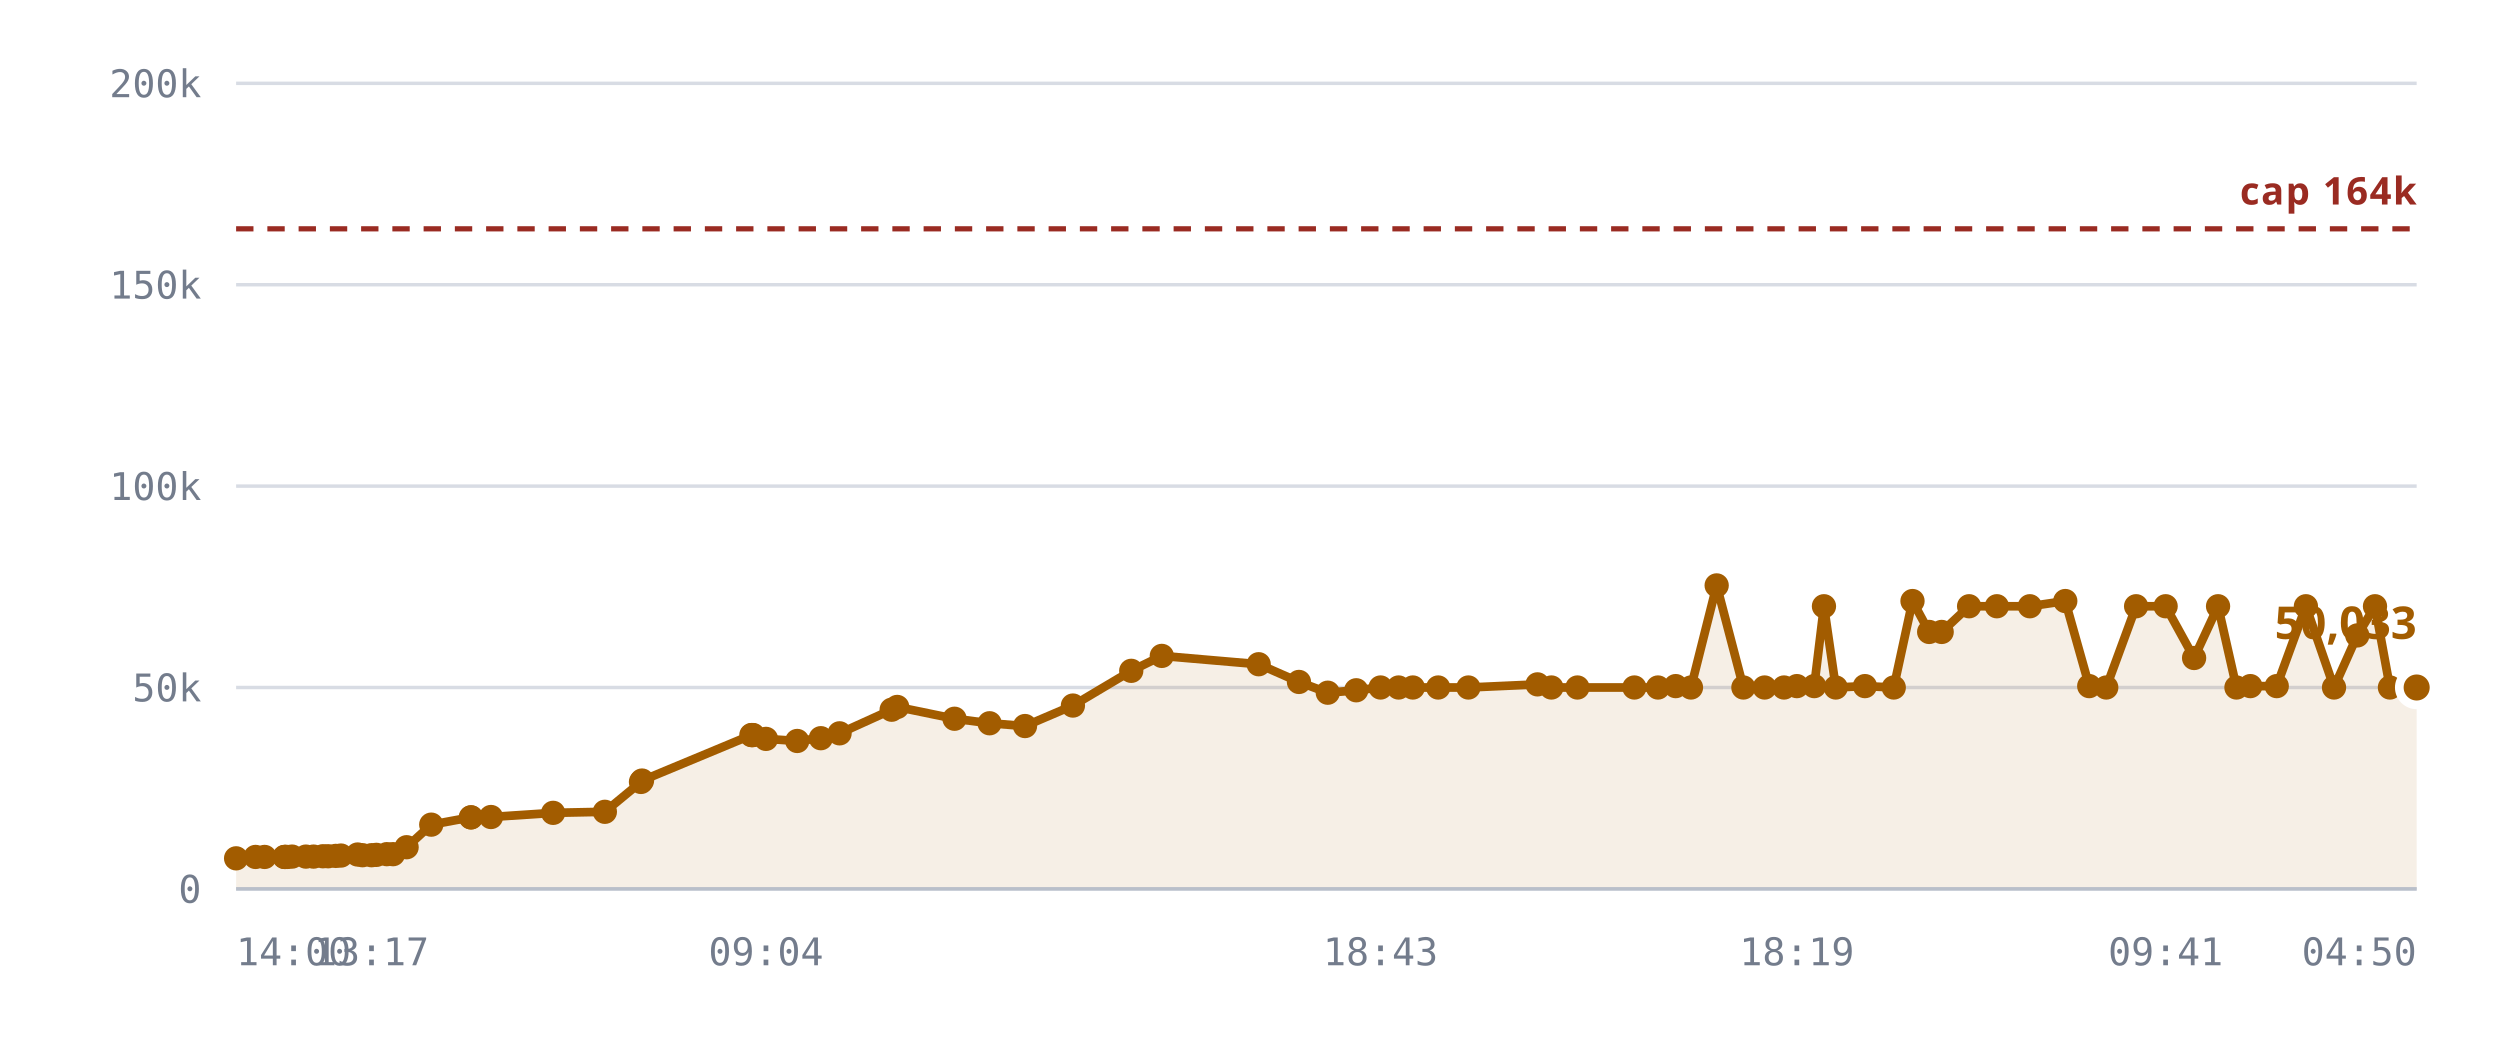
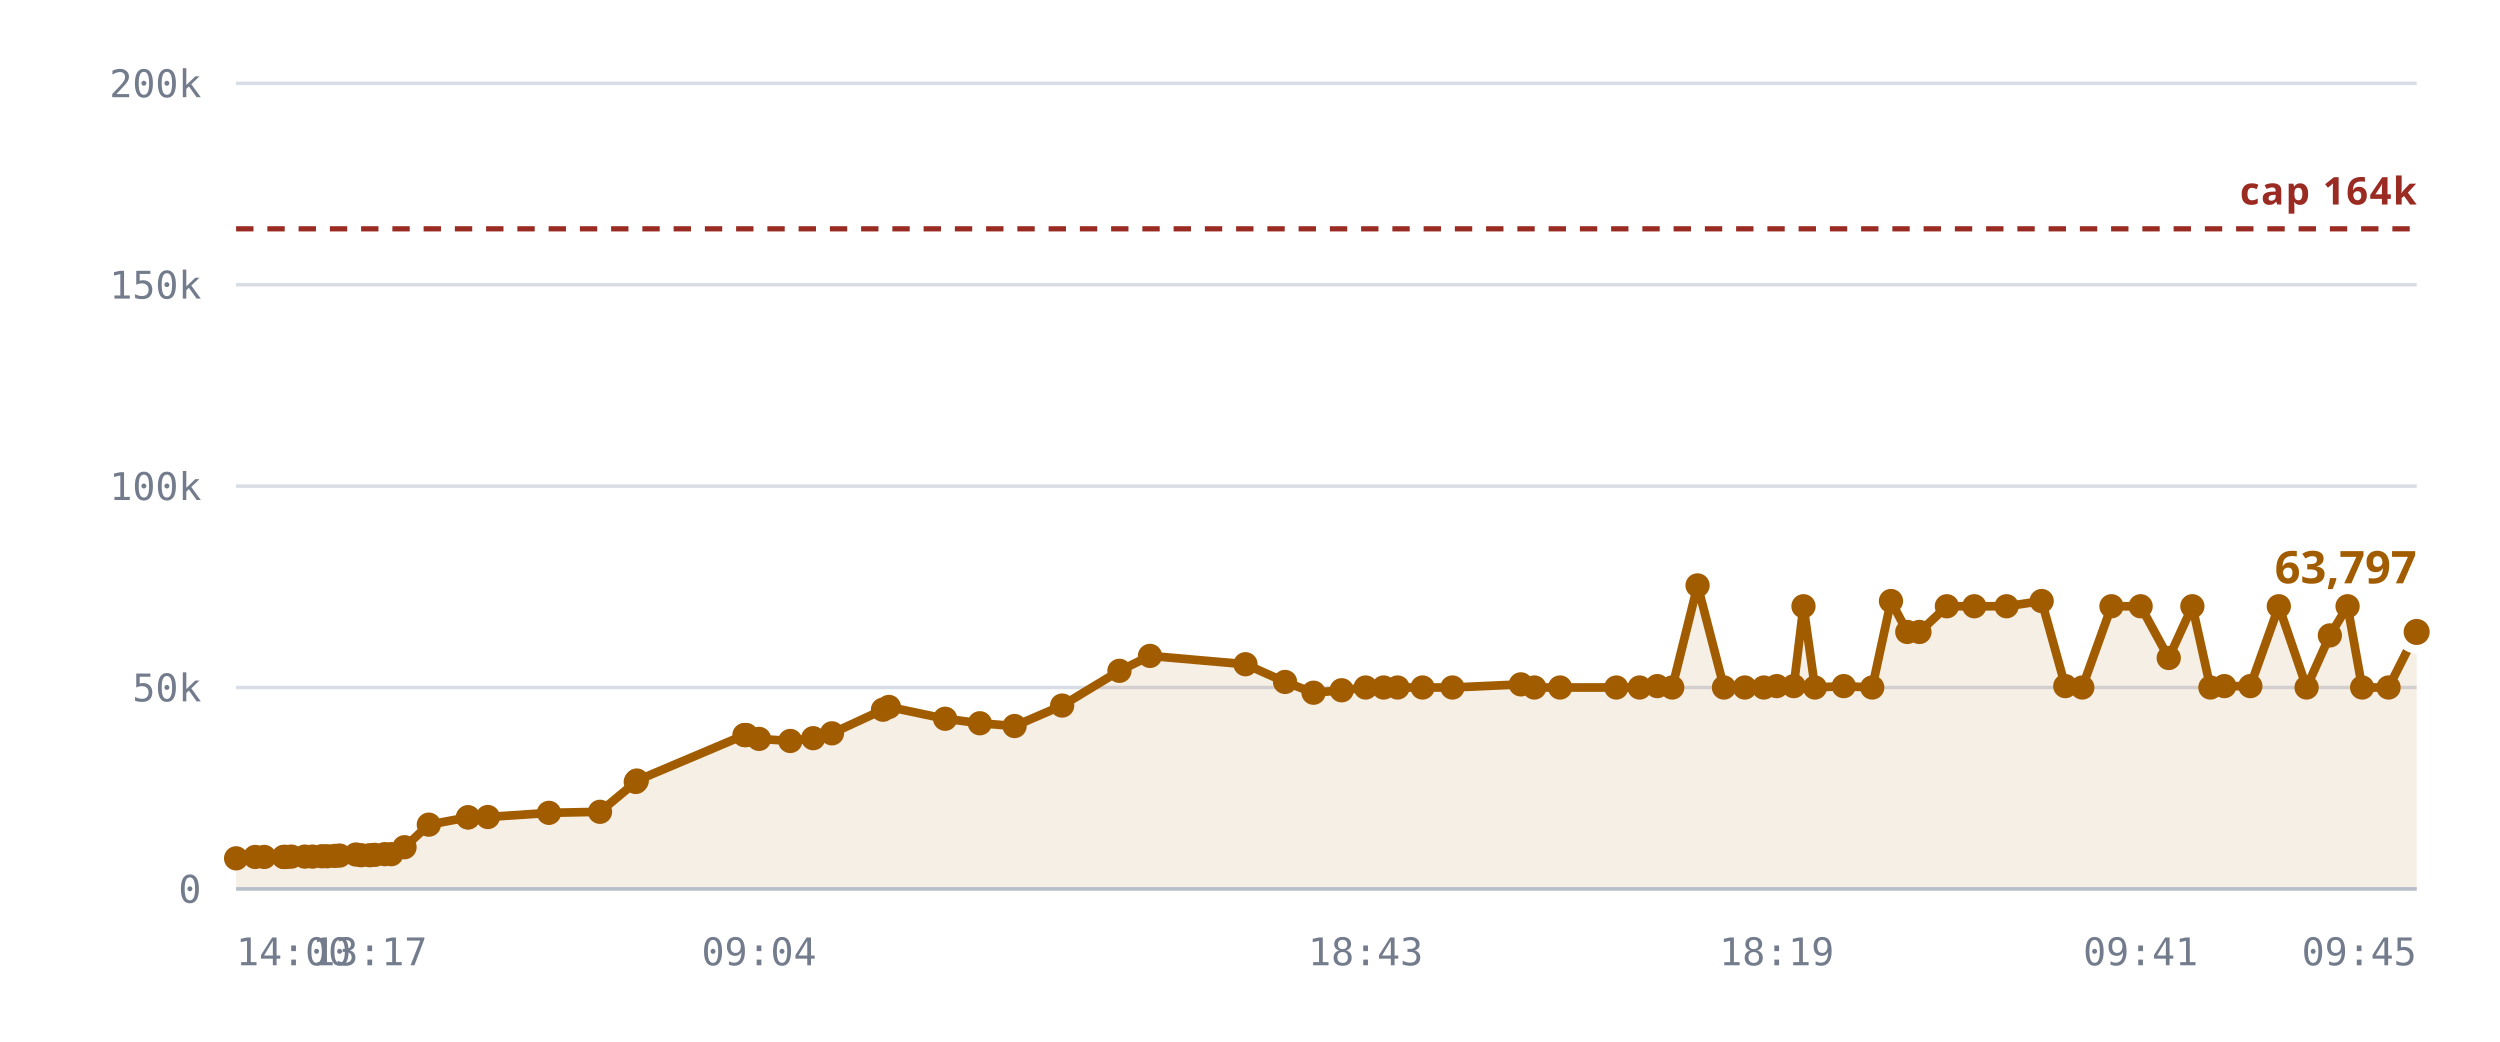
<svg xmlns="http://www.w3.org/2000/svg" viewBox="0 0 720 300" role="img" aria-label="Rooms against the 163,840 cap">
  <style>
    .grid      { stroke: var(--chart-grid, #d8dce4); stroke-width: 1; }
    .cap       { stroke: var(--chart-cap, #9a2b22); stroke-width: 1.5; stroke-dasharray: 5 4; }
    .cap-label { fill: var(--chart-cap, #9a2b22); font: 600 11px Archivo, system-ui, sans-serif; letter-spacing: .04em; }
    .tick      { fill: var(--chart-muted, #737c8c); font: 500 11px "IBM Plex Mono", ui-monospace, monospace; }
    .tick-y    { text-anchor: end; }
    .tick-x    { text-anchor: middle; }
    .series    { fill: none; stroke: var(--chart-line, #a25c00); stroke-width: 2.5; stroke-linejoin: round; stroke-linecap: round; }
    .fill      { fill: var(--chart-fill, rgba(162,92,0,.10)); stroke: none; }
    .dot       { fill: var(--chart-line, #a25c00); }
    .dot-last  { stroke: var(--chart-bg, #fff); stroke-width: 2.5; }
    .end-label { fill: var(--chart-line, #a25c00); font: 700 13px Archivo, system-ui, sans-serif; }
    .axis      { stroke: var(--chart-axis, #b9bfca); stroke-width: 1; }
  </style>
  <line x1="68" y1="256.0" x2="696" y2="256.0" class="grid" />
  <text x="58" y="260.0" class="tick tick-y">0</text>
  <line x1="68" y1="198.0" x2="696" y2="198.0" class="grid" />
  <text x="58" y="202.0" class="tick tick-y">50k</text>
  <line x1="68" y1="140.0" x2="696" y2="140.0" class="grid" />
  <text x="58" y="144.0" class="tick tick-y">100k</text>
  <line x1="68" y1="82.0" x2="696" y2="82.0" class="grid" />
  <text x="58" y="86.0" class="tick tick-y">150k</text>
  <line x1="68" y1="24.0" x2="696" y2="24.0" class="grid" />
  <text x="58" y="28.0" class="tick tick-y">200k</text>
-   <path d="M68.0,247.2 L73.6,246.8 L76.2,246.8 L81.9,246.8 L82.1,246.8 L82.2,246.8 L82.7,246.8 L84.1,246.7 L88.1,246.7 L90.3,246.7 L93.0,246.6 L94.5,246.6 L96.7,246.5 L98.2,246.4 L103.0,246.1 L104.4,246.3 L107.0,246.3 L108.4,246.2 L111.4,246.0 L113.2,246.0 L117.1,244.0 L124.2,237.5 L135.6,235.4 L135.7,235.4 L141.4,235.3 L159.3,234.1 L174.2,233.8 L184.6,225.2 L184.9,224.8 L216.4,211.7 L216.6,211.7 L216.9,211.7 L220.6,212.8 L229.6,213.4 L236.4,212.6 L241.8,211.2 L256.8,204.4 L258.4,203.6 L274.9,207.0 L285.0,208.3 L295.2,209.1 L309.0,203.2 L325.8,193.2 L334.6,188.9 L362.5,191.3 L374.1,196.4 L382.4,199.5 L390.6,198.8 L397.6,198.0 L402.8,198.0 L406.9,198.0 L414.2,198.0 L422.9,198.0 L442.8,197.1 L446.8,198.0 L454.3,198.0 L470.7,198.0 L477.5,198.0 L482.6,197.6 L487.0,198.0 L494.4,168.6 L502.1,198.0 L508.2,198.0 L513.8,198.0 L517.5,197.6 L522.5,197.6 L525.3,174.6 L528.7,198.0 L537.1,197.6 L545.4,198.0 L550.8,173.1 L555.6,182.0 L559.2,182.0 L567.1,174.6 L575.1,174.6 L584.6,174.6 L594.8,173.1 L601.7,197.6 L606.6,198.0 L615.2,174.6 L623.7,174.6 L631.9,189.5 L638.8,174.6 L644.1,198.0 L648.1,197.6 L655.7,197.6 L664.1,174.6 L672.2,198.0 L678.9,183.0 L684.0,174.6 L688.3,198.0 L696.0,198.0 L696.0,256.0 L68.0,256.0 Z" class="fill" />
+   <path d="M68.0,247.2 L73.5,246.8 L76.1,246.8 L81.7,246.8 L81.9,246.8 L82.0,246.8 L82.5,246.8 L83.9,246.7 L87.8,246.7 L90.0,246.7 L92.7,246.6 L94.2,246.6 L96.4,246.5 L97.8,246.4 L102.5,246.1 L104.0,246.3 L106.5,246.3 L107.9,246.2 L110.8,246.0 L112.7,246.0 L116.5,244.0 L123.5,237.5 L134.8,235.4 L134.8,235.4 L140.5,235.3 L158.1,234.1 L172.8,233.8 L183.1,225.2 L183.4,224.8 L214.4,211.7 L214.7,211.7 L214.9,211.7 L218.6,212.8 L227.6,213.4 L234.2,212.6 L239.6,211.2 L254.3,204.4 L256.0,203.6 L272.2,207.0 L282.2,208.3 L292.2,209.1 L305.9,203.2 L322.4,193.2 L331.2,188.9 L358.7,191.3 L370.1,196.4 L378.3,199.5 L386.4,198.8 L393.3,198.0 L398.5,198.0 L402.5,198.0 L409.7,198.0 L418.3,198.0 L438.0,197.1 L441.9,198.0 L449.3,198.0 L465.5,198.0 L472.2,198.0 L477.3,197.6 L481.6,198.0 L488.9,168.6 L496.5,198.0 L502.5,198.0 L508.0,198.0 L511.7,197.6 L516.6,197.6 L519.4,174.6 L522.7,198.0 L531.0,197.6 L539.2,198.0 L544.6,173.1 L549.3,182.0 L552.8,182.0 L560.7,174.6 L568.6,174.6 L577.9,174.6 L588.0,173.1 L594.8,197.6 L599.7,198.0 L608.1,174.6 L616.5,174.6 L624.6,189.5 L631.4,174.6 L636.6,198.0 L640.6,197.6 L648.1,197.6 L656.3,174.6 L664.3,198.0 L671.0,183.0 L676.1,174.6 L680.3,198.0 L687.9,198.0 L696.0,182.0 L696.0,256.0 L68.0,256.0 Z" class="fill" />
  <line x1="68" y1="65.9" x2="696" y2="65.9" class="cap" />
  <text x="696" y="58.9" class="cap-label" text-anchor="end">cap 164k</text>
-   <path d="M68.0,247.2 L73.6,246.8 L76.2,246.8 L81.9,246.8 L82.1,246.8 L82.2,246.8 L82.7,246.8 L84.1,246.7 L88.1,246.7 L90.3,246.7 L93.0,246.6 L94.5,246.6 L96.7,246.5 L98.2,246.4 L103.0,246.1 L104.4,246.3 L107.0,246.3 L108.4,246.2 L111.4,246.0 L113.2,246.0 L117.1,244.0 L124.2,237.5 L135.6,235.4 L135.7,235.4 L141.4,235.3 L159.3,234.1 L174.2,233.8 L184.6,225.2 L184.9,224.8 L216.4,211.7 L216.6,211.7 L216.9,211.7 L220.6,212.8 L229.6,213.4 L236.4,212.6 L241.8,211.2 L256.8,204.4 L258.4,203.6 L274.9,207.0 L285.0,208.3 L295.2,209.1 L309.0,203.2 L325.8,193.2 L334.6,188.9 L362.5,191.3 L374.1,196.4 L382.4,199.5 L390.6,198.8 L397.6,198.0 L402.8,198.0 L406.9,198.0 L414.2,198.0 L422.9,198.0 L442.8,197.1 L446.8,198.0 L454.3,198.0 L470.7,198.0 L477.5,198.0 L482.6,197.6 L487.0,198.0 L494.4,168.6 L502.1,198.0 L508.2,198.0 L513.8,198.0 L517.5,197.6 L522.5,197.6 L525.3,174.6 L528.7,198.0 L537.1,197.6 L545.4,198.0 L550.8,173.1 L555.6,182.0 L559.2,182.0 L567.1,174.6 L575.1,174.6 L584.6,174.6 L594.8,173.1 L601.7,197.6 L606.6,198.0 L615.2,174.6 L623.7,174.6 L631.9,189.5 L638.8,174.6 L644.1,198.0 L648.1,197.6 L655.7,197.6 L664.1,174.6 L672.2,198.0 L678.9,183.0 L684.0,174.6 L688.3,198.0 L696.0,198.0" class="series" />
+   <path d="M68.0,247.2 L73.5,246.8 L76.1,246.8 L81.7,246.8 L81.9,246.8 L82.0,246.8 L82.5,246.8 L83.9,246.7 L87.8,246.7 L90.0,246.7 L92.7,246.6 L94.2,246.6 L96.4,246.5 L97.8,246.4 L102.5,246.1 L104.0,246.3 L106.5,246.3 L107.9,246.2 L110.8,246.0 L112.7,246.0 L116.5,244.0 L123.5,237.5 L134.8,235.4 L134.8,235.4 L140.5,235.3 L158.1,234.1 L172.8,233.8 L183.1,225.2 L183.4,224.8 L214.4,211.7 L214.7,211.7 L214.9,211.7 L218.6,212.8 L227.6,213.4 L234.2,212.6 L239.6,211.2 L254.3,204.4 L256.0,203.6 L272.2,207.0 L282.2,208.3 L292.2,209.1 L305.9,203.2 L322.4,193.2 L331.2,188.9 L358.7,191.3 L370.1,196.4 L378.3,199.5 L386.4,198.8 L393.3,198.0 L398.5,198.0 L402.5,198.0 L409.7,198.0 L418.3,198.0 L438.0,197.1 L441.9,198.0 L449.3,198.0 L465.5,198.0 L472.2,198.0 L477.3,197.6 L481.6,198.0 L488.9,168.6 L496.5,198.0 L502.5,198.0 L508.0,198.0 L511.7,197.6 L516.6,197.6 L519.4,174.6 L522.7,198.0 L531.0,197.6 L539.2,198.0 L544.6,173.1 L549.3,182.0 L552.8,182.0 L560.7,174.6 L568.6,174.6 L577.9,174.6 L588.0,173.1 L594.8,197.6 L599.7,198.0 L608.1,174.6 L616.5,174.6 L624.6,189.5 L631.4,174.6 L636.6,198.0 L640.6,197.6 L648.1,197.6 L656.3,174.6 L664.3,198.0 L671.0,183.0 L676.1,174.6 L680.3,198.0 L687.9,198.0 L696.0,182.0" class="series" />
  <circle cx="68.0" cy="247.2" r="3.5" class="dot" />
-   <circle cx="73.6" cy="246.8" r="3.5" class="dot" />
-   <circle cx="76.2" cy="246.8" r="3.5" class="dot" />
+   <circle cx="73.5" cy="246.8" r="3.5" class="dot" />
+   <circle cx="76.1" cy="246.8" r="3.5" class="dot" />
+   <circle cx="81.7" cy="246.8" r="3.5" class="dot" />
  <circle cx="81.9" cy="246.8" r="3.5" class="dot" />
-   <circle cx="82.1" cy="246.8" r="3.5" class="dot" />
-   <circle cx="82.2" cy="246.8" r="3.5" class="dot" />
-   <circle cx="82.7" cy="246.8" r="3.5" class="dot" />
-   <circle cx="84.1" cy="246.7" r="3.5" class="dot" />
-   <circle cx="88.1" cy="246.7" r="3.5" class="dot" />
-   <circle cx="90.3" cy="246.7" r="3.5" class="dot" />
-   <circle cx="93.0" cy="246.6" r="3.5" class="dot" />
-   <circle cx="94.5" cy="246.6" r="3.5" class="dot" />
-   <circle cx="96.7" cy="246.5" r="3.5" class="dot" />
-   <circle cx="98.2" cy="246.4" r="3.5" class="dot" />
-   <circle cx="103.0" cy="246.1" r="3.5" class="dot" />
-   <circle cx="104.4" cy="246.3" r="3.5" class="dot" />
-   <circle cx="107.0" cy="246.3" r="3.5" class="dot" />
-   <circle cx="108.4" cy="246.2" r="3.5" class="dot" />
-   <circle cx="111.4" cy="246.0" r="3.5" class="dot" />
-   <circle cx="113.2" cy="246.0" r="3.5" class="dot" />
-   <circle cx="117.1" cy="244.0" r="3.5" class="dot" />
-   <circle cx="124.2" cy="237.5" r="3.5" class="dot" />
-   <circle cx="135.6" cy="235.4" r="3.5" class="dot" />
-   <circle cx="135.7" cy="235.4" r="3.5" class="dot" />
-   <circle cx="141.4" cy="235.3" r="3.5" class="dot" />
-   <circle cx="159.3" cy="234.1" r="3.5" class="dot" />
-   <circle cx="174.2" cy="233.8" r="3.5" class="dot" />
-   <circle cx="184.6" cy="225.2" r="3.5" class="dot" />
-   <circle cx="184.9" cy="224.8" r="3.5" class="dot" />
-   <circle cx="216.4" cy="211.7" r="3.5" class="dot" />
-   <circle cx="216.6" cy="211.7" r="3.5" class="dot" />
-   <circle cx="216.9" cy="211.7" r="3.5" class="dot" />
-   <circle cx="220.6" cy="212.8" r="3.5" class="dot" />
-   <circle cx="229.6" cy="213.4" r="3.5" class="dot" />
-   <circle cx="236.4" cy="212.6" r="3.5" class="dot" />
-   <circle cx="241.8" cy="211.2" r="3.5" class="dot" />
-   <circle cx="256.8" cy="204.4" r="3.5" class="dot" />
-   <circle cx="258.4" cy="203.6" r="3.5" class="dot" />
-   <circle cx="274.9" cy="207.0" r="3.5" class="dot" />
-   <circle cx="285.0" cy="208.3" r="3.5" class="dot" />
-   <circle cx="295.2" cy="209.1" r="3.5" class="dot" />
-   <circle cx="309.0" cy="203.2" r="3.5" class="dot" />
-   <circle cx="325.8" cy="193.2" r="3.5" class="dot" />
-   <circle cx="334.6" cy="188.9" r="3.5" class="dot" />
-   <circle cx="362.5" cy="191.3" r="3.5" class="dot" />
-   <circle cx="374.1" cy="196.4" r="3.5" class="dot" />
-   <circle cx="382.4" cy="199.5" r="3.5" class="dot" />
-   <circle cx="390.6" cy="198.8" r="3.5" class="dot" />
-   <circle cx="397.6" cy="198.0" r="3.5" class="dot" />
-   <circle cx="402.8" cy="198.0" r="3.5" class="dot" />
-   <circle cx="406.9" cy="198.0" r="3.5" class="dot" />
-   <circle cx="414.2" cy="198.0" r="3.5" class="dot" />
-   <circle cx="422.9" cy="198.0" r="3.5" class="dot" />
-   <circle cx="442.8" cy="197.1" r="3.5" class="dot" />
-   <circle cx="446.8" cy="198.0" r="3.5" class="dot" />
-   <circle cx="454.3" cy="198.0" r="3.5" class="dot" />
-   <circle cx="470.7" cy="198.0" r="3.5" class="dot" />
-   <circle cx="477.5" cy="198.0" r="3.5" class="dot" />
-   <circle cx="482.6" cy="197.6" r="3.5" class="dot" />
-   <circle cx="487.0" cy="198.0" r="3.5" class="dot" />
-   <circle cx="494.4" cy="168.6" r="3.5" class="dot" />
-   <circle cx="502.1" cy="198.0" r="3.5" class="dot" />
-   <circle cx="508.2" cy="198.0" r="3.5" class="dot" />
-   <circle cx="513.8" cy="198.0" r="3.5" class="dot" />
-   <circle cx="517.5" cy="197.6" r="3.5" class="dot" />
-   <circle cx="522.5" cy="197.6" r="3.5" class="dot" />
-   <circle cx="525.3" cy="174.6" r="3.5" class="dot" />
-   <circle cx="528.7" cy="198.0" r="3.5" class="dot" />
-   <circle cx="537.1" cy="197.6" r="3.5" class="dot" />
-   <circle cx="545.4" cy="198.0" r="3.5" class="dot" />
-   <circle cx="550.8" cy="173.1" r="3.5" class="dot" />
-   <circle cx="555.6" cy="182.0" r="3.5" class="dot" />
-   <circle cx="559.2" cy="182.0" r="3.5" class="dot" />
-   <circle cx="567.1" cy="174.6" r="3.5" class="dot" />
-   <circle cx="575.1" cy="174.6" r="3.5" class="dot" />
-   <circle cx="584.6" cy="174.6" r="3.5" class="dot" />
-   <circle cx="594.8" cy="173.1" r="3.5" class="dot" />
-   <circle cx="601.7" cy="197.6" r="3.5" class="dot" />
-   <circle cx="606.6" cy="198.0" r="3.5" class="dot" />
-   <circle cx="615.2" cy="174.6" r="3.5" class="dot" />
-   <circle cx="623.7" cy="174.6" r="3.5" class="dot" />
-   <circle cx="631.9" cy="189.5" r="3.5" class="dot" />
-   <circle cx="638.8" cy="174.6" r="3.5" class="dot" />
-   <circle cx="644.1" cy="198.0" r="3.5" class="dot" />
+   <circle cx="82.0" cy="246.8" r="3.5" class="dot" />
+   <circle cx="82.5" cy="246.8" r="3.5" class="dot" />
+   <circle cx="83.9" cy="246.7" r="3.5" class="dot" />
+   <circle cx="87.8" cy="246.7" r="3.5" class="dot" />
+   <circle cx="90.0" cy="246.7" r="3.5" class="dot" />
+   <circle cx="92.7" cy="246.6" r="3.5" class="dot" />
+   <circle cx="94.2" cy="246.6" r="3.5" class="dot" />
+   <circle cx="96.4" cy="246.5" r="3.5" class="dot" />
+   <circle cx="97.8" cy="246.4" r="3.5" class="dot" />
+   <circle cx="102.5" cy="246.1" r="3.5" class="dot" />
+   <circle cx="104.0" cy="246.3" r="3.5" class="dot" />
+   <circle cx="106.5" cy="246.3" r="3.5" class="dot" />
+   <circle cx="107.9" cy="246.2" r="3.5" class="dot" />
+   <circle cx="110.8" cy="246.0" r="3.5" class="dot" />
+   <circle cx="112.7" cy="246.0" r="3.5" class="dot" />
+   <circle cx="116.5" cy="244.0" r="3.5" class="dot" />
+   <circle cx="123.5" cy="237.5" r="3.5" class="dot" />
+   <circle cx="134.8" cy="235.4" r="3.5" class="dot" />
+   <circle cx="134.8" cy="235.4" r="3.5" class="dot" />
+   <circle cx="140.5" cy="235.3" r="3.5" class="dot" />
+   <circle cx="158.1" cy="234.1" r="3.5" class="dot" />
+   <circle cx="172.8" cy="233.8" r="3.5" class="dot" />
+   <circle cx="183.1" cy="225.2" r="3.5" class="dot" />
+   <circle cx="183.4" cy="224.8" r="3.5" class="dot" />
+   <circle cx="214.4" cy="211.7" r="3.5" class="dot" />
+   <circle cx="214.7" cy="211.7" r="3.5" class="dot" />
+   <circle cx="214.9" cy="211.7" r="3.5" class="dot" />
+   <circle cx="218.6" cy="212.8" r="3.5" class="dot" />
+   <circle cx="227.6" cy="213.4" r="3.5" class="dot" />
+   <circle cx="234.2" cy="212.6" r="3.5" class="dot" />
+   <circle cx="239.6" cy="211.2" r="3.5" class="dot" />
+   <circle cx="254.3" cy="204.4" r="3.5" class="dot" />
+   <circle cx="256.0" cy="203.6" r="3.5" class="dot" />
+   <circle cx="272.2" cy="207.0" r="3.5" class="dot" />
+   <circle cx="282.2" cy="208.3" r="3.5" class="dot" />
+   <circle cx="292.2" cy="209.1" r="3.5" class="dot" />
+   <circle cx="305.9" cy="203.2" r="3.5" class="dot" />
+   <circle cx="322.4" cy="193.2" r="3.5" class="dot" />
+   <circle cx="331.2" cy="188.9" r="3.5" class="dot" />
+   <circle cx="358.7" cy="191.3" r="3.5" class="dot" />
+   <circle cx="370.1" cy="196.4" r="3.5" class="dot" />
+   <circle cx="378.3" cy="199.5" r="3.5" class="dot" />
+   <circle cx="386.4" cy="198.8" r="3.5" class="dot" />
+   <circle cx="393.3" cy="198.0" r="3.5" class="dot" />
+   <circle cx="398.5" cy="198.0" r="3.5" class="dot" />
+   <circle cx="402.5" cy="198.0" r="3.5" class="dot" />
+   <circle cx="409.7" cy="198.0" r="3.5" class="dot" />
+   <circle cx="418.3" cy="198.0" r="3.5" class="dot" />
+   <circle cx="438.0" cy="197.1" r="3.5" class="dot" />
+   <circle cx="441.9" cy="198.0" r="3.5" class="dot" />
+   <circle cx="449.3" cy="198.0" r="3.5" class="dot" />
+   <circle cx="465.5" cy="198.0" r="3.5" class="dot" />
+   <circle cx="472.2" cy="198.0" r="3.5" class="dot" />
+   <circle cx="477.3" cy="197.6" r="3.5" class="dot" />
+   <circle cx="481.6" cy="198.0" r="3.5" class="dot" />
+   <circle cx="488.9" cy="168.6" r="3.5" class="dot" />
+   <circle cx="496.5" cy="198.0" r="3.5" class="dot" />
+   <circle cx="502.5" cy="198.0" r="3.5" class="dot" />
+   <circle cx="508.0" cy="198.0" r="3.5" class="dot" />
+   <circle cx="511.7" cy="197.6" r="3.5" class="dot" />
+   <circle cx="516.6" cy="197.6" r="3.5" class="dot" />
+   <circle cx="519.4" cy="174.6" r="3.5" class="dot" />
+   <circle cx="522.7" cy="198.0" r="3.5" class="dot" />
+   <circle cx="531.0" cy="197.6" r="3.5" class="dot" />
+   <circle cx="539.2" cy="198.0" r="3.5" class="dot" />
+   <circle cx="544.6" cy="173.1" r="3.5" class="dot" />
+   <circle cx="549.3" cy="182.0" r="3.5" class="dot" />
+   <circle cx="552.8" cy="182.0" r="3.5" class="dot" />
+   <circle cx="560.7" cy="174.6" r="3.5" class="dot" />
+   <circle cx="568.6" cy="174.6" r="3.5" class="dot" />
+   <circle cx="577.9" cy="174.6" r="3.5" class="dot" />
+   <circle cx="588.0" cy="173.1" r="3.5" class="dot" />
+   <circle cx="594.8" cy="197.6" r="3.5" class="dot" />
+   <circle cx="599.7" cy="198.0" r="3.5" class="dot" />
+   <circle cx="608.1" cy="174.6" r="3.5" class="dot" />
+   <circle cx="616.5" cy="174.6" r="3.5" class="dot" />
+   <circle cx="624.6" cy="189.5" r="3.5" class="dot" />
+   <circle cx="631.4" cy="174.6" r="3.5" class="dot" />
+   <circle cx="636.6" cy="198.0" r="3.5" class="dot" />
+   <circle cx="640.6" cy="197.6" r="3.5" class="dot" />
  <circle cx="648.1" cy="197.6" r="3.5" class="dot" />
-   <circle cx="655.7" cy="197.6" r="3.5" class="dot" />
-   <circle cx="664.1" cy="174.6" r="3.5" class="dot" />
-   <circle cx="672.2" cy="198.0" r="3.5" class="dot" />
-   <circle cx="678.9" cy="183.0" r="3.5" class="dot" />
-   <circle cx="684.0" cy="174.6" r="3.5" class="dot" />
-   <circle cx="688.3" cy="198.0" r="3.5" class="dot" />
-   <circle cx="696.0" cy="198.0" r="5" class="dot dot-last" />
-   <text x="696.0" y="184.0" class="end-label" text-anchor="end">50,033</text>
+   <circle cx="656.3" cy="174.6" r="3.5" class="dot" />
+   <circle cx="664.3" cy="198.0" r="3.5" class="dot" />
+   <circle cx="671.0" cy="183.0" r="3.5" class="dot" />
+   <circle cx="676.1" cy="174.6" r="3.5" class="dot" />
+   <circle cx="680.3" cy="198.0" r="3.5" class="dot" />
+   <circle cx="687.9" cy="198.0" r="3.5" class="dot" />
+   <circle cx="696.0" cy="182.0" r="5" class="dot dot-last" />
+   <text x="696.0" y="168.0" class="end-label" text-anchor="end">63,797</text>
  <line x1="68" y1="256" x2="696" y2="256" class="axis" />
  <text x="68.0" y="278" class="tick" text-anchor="start">14:00</text>
-   <text x="107.0" y="278" class="tick" text-anchor="middle">13:17</text>
-   <text x="220.6" y="278" class="tick" text-anchor="middle">09:04</text>
-   <text x="397.6" y="278" class="tick" text-anchor="middle">18:43</text>
-   <text x="517.5" y="278" class="tick" text-anchor="middle">18:19</text>
-   <text x="623.7" y="278" class="tick" text-anchor="middle">09:41</text>
-   <text x="696.0" y="278" class="tick" text-anchor="end">04:50</text>
+   <text x="106.5" y="278" class="tick" text-anchor="middle">13:17</text>
+   <text x="218.6" y="278" class="tick" text-anchor="middle">09:04</text>
+   <text x="393.3" y="278" class="tick" text-anchor="middle">18:43</text>
+   <text x="511.7" y="278" class="tick" text-anchor="middle">18:19</text>
+   <text x="616.5" y="278" class="tick" text-anchor="middle">09:41</text>
+   <text x="696.0" y="278" class="tick" text-anchor="end">09:45</text>
</svg>
